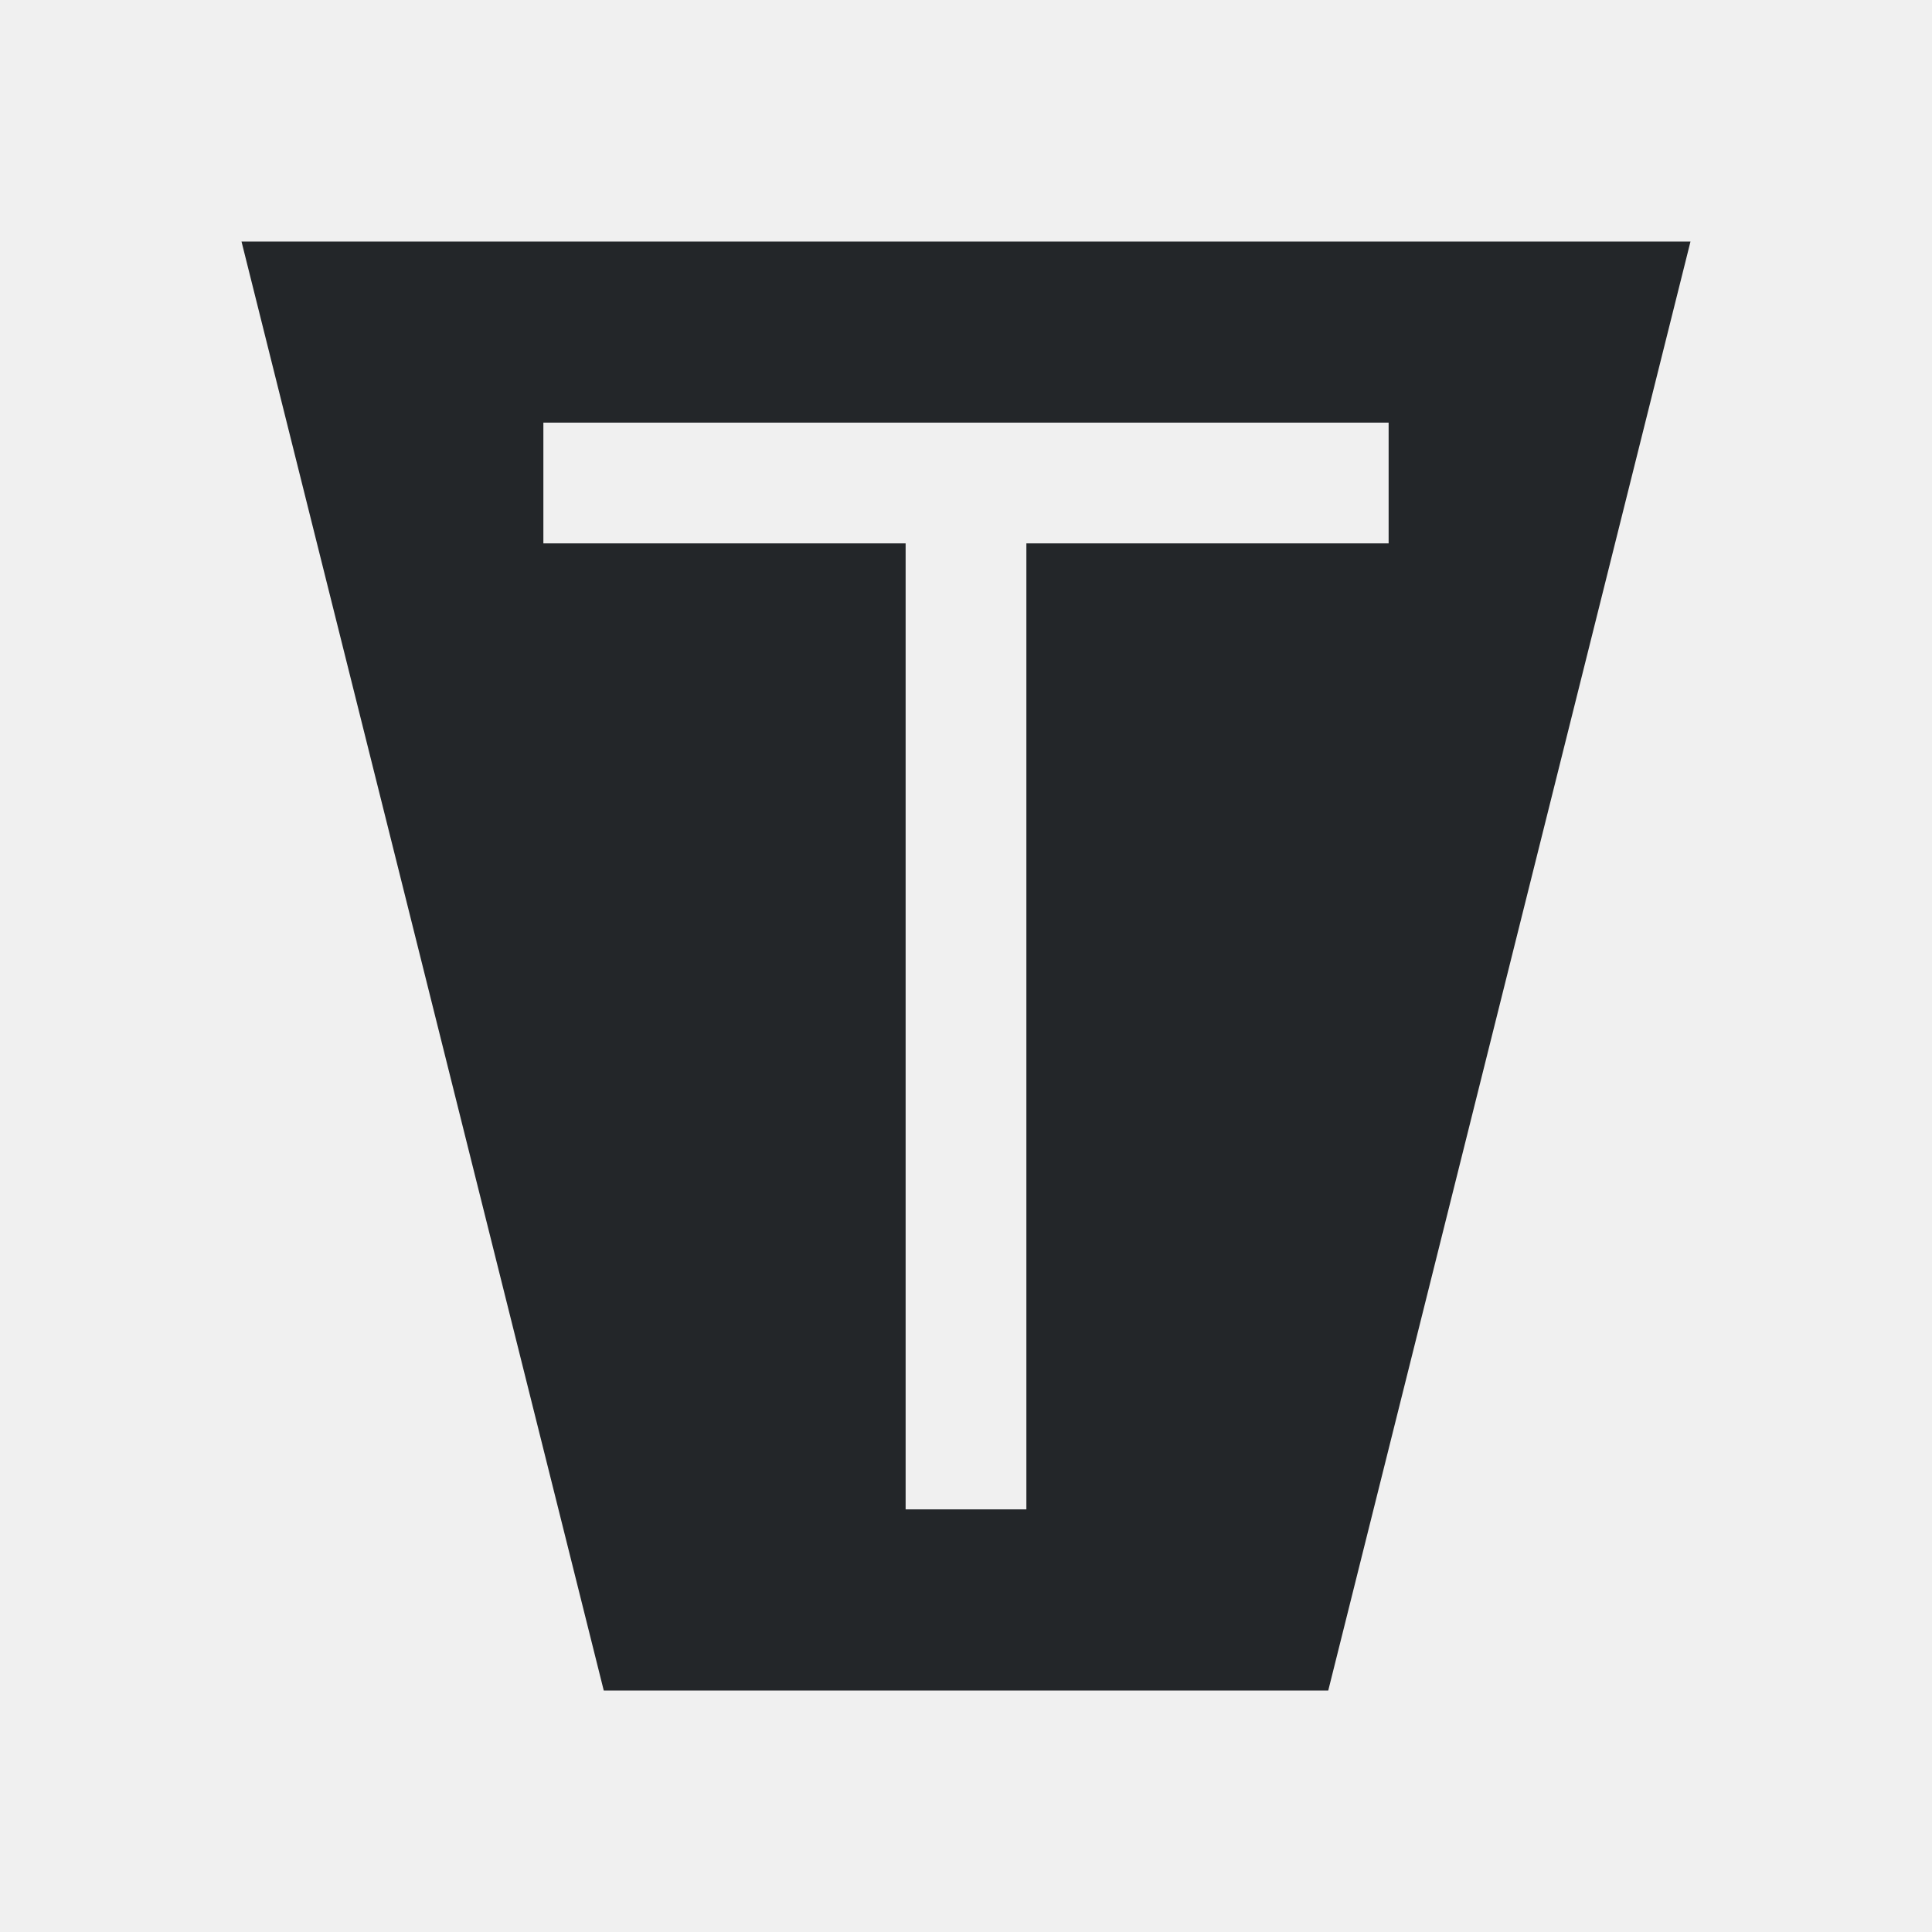
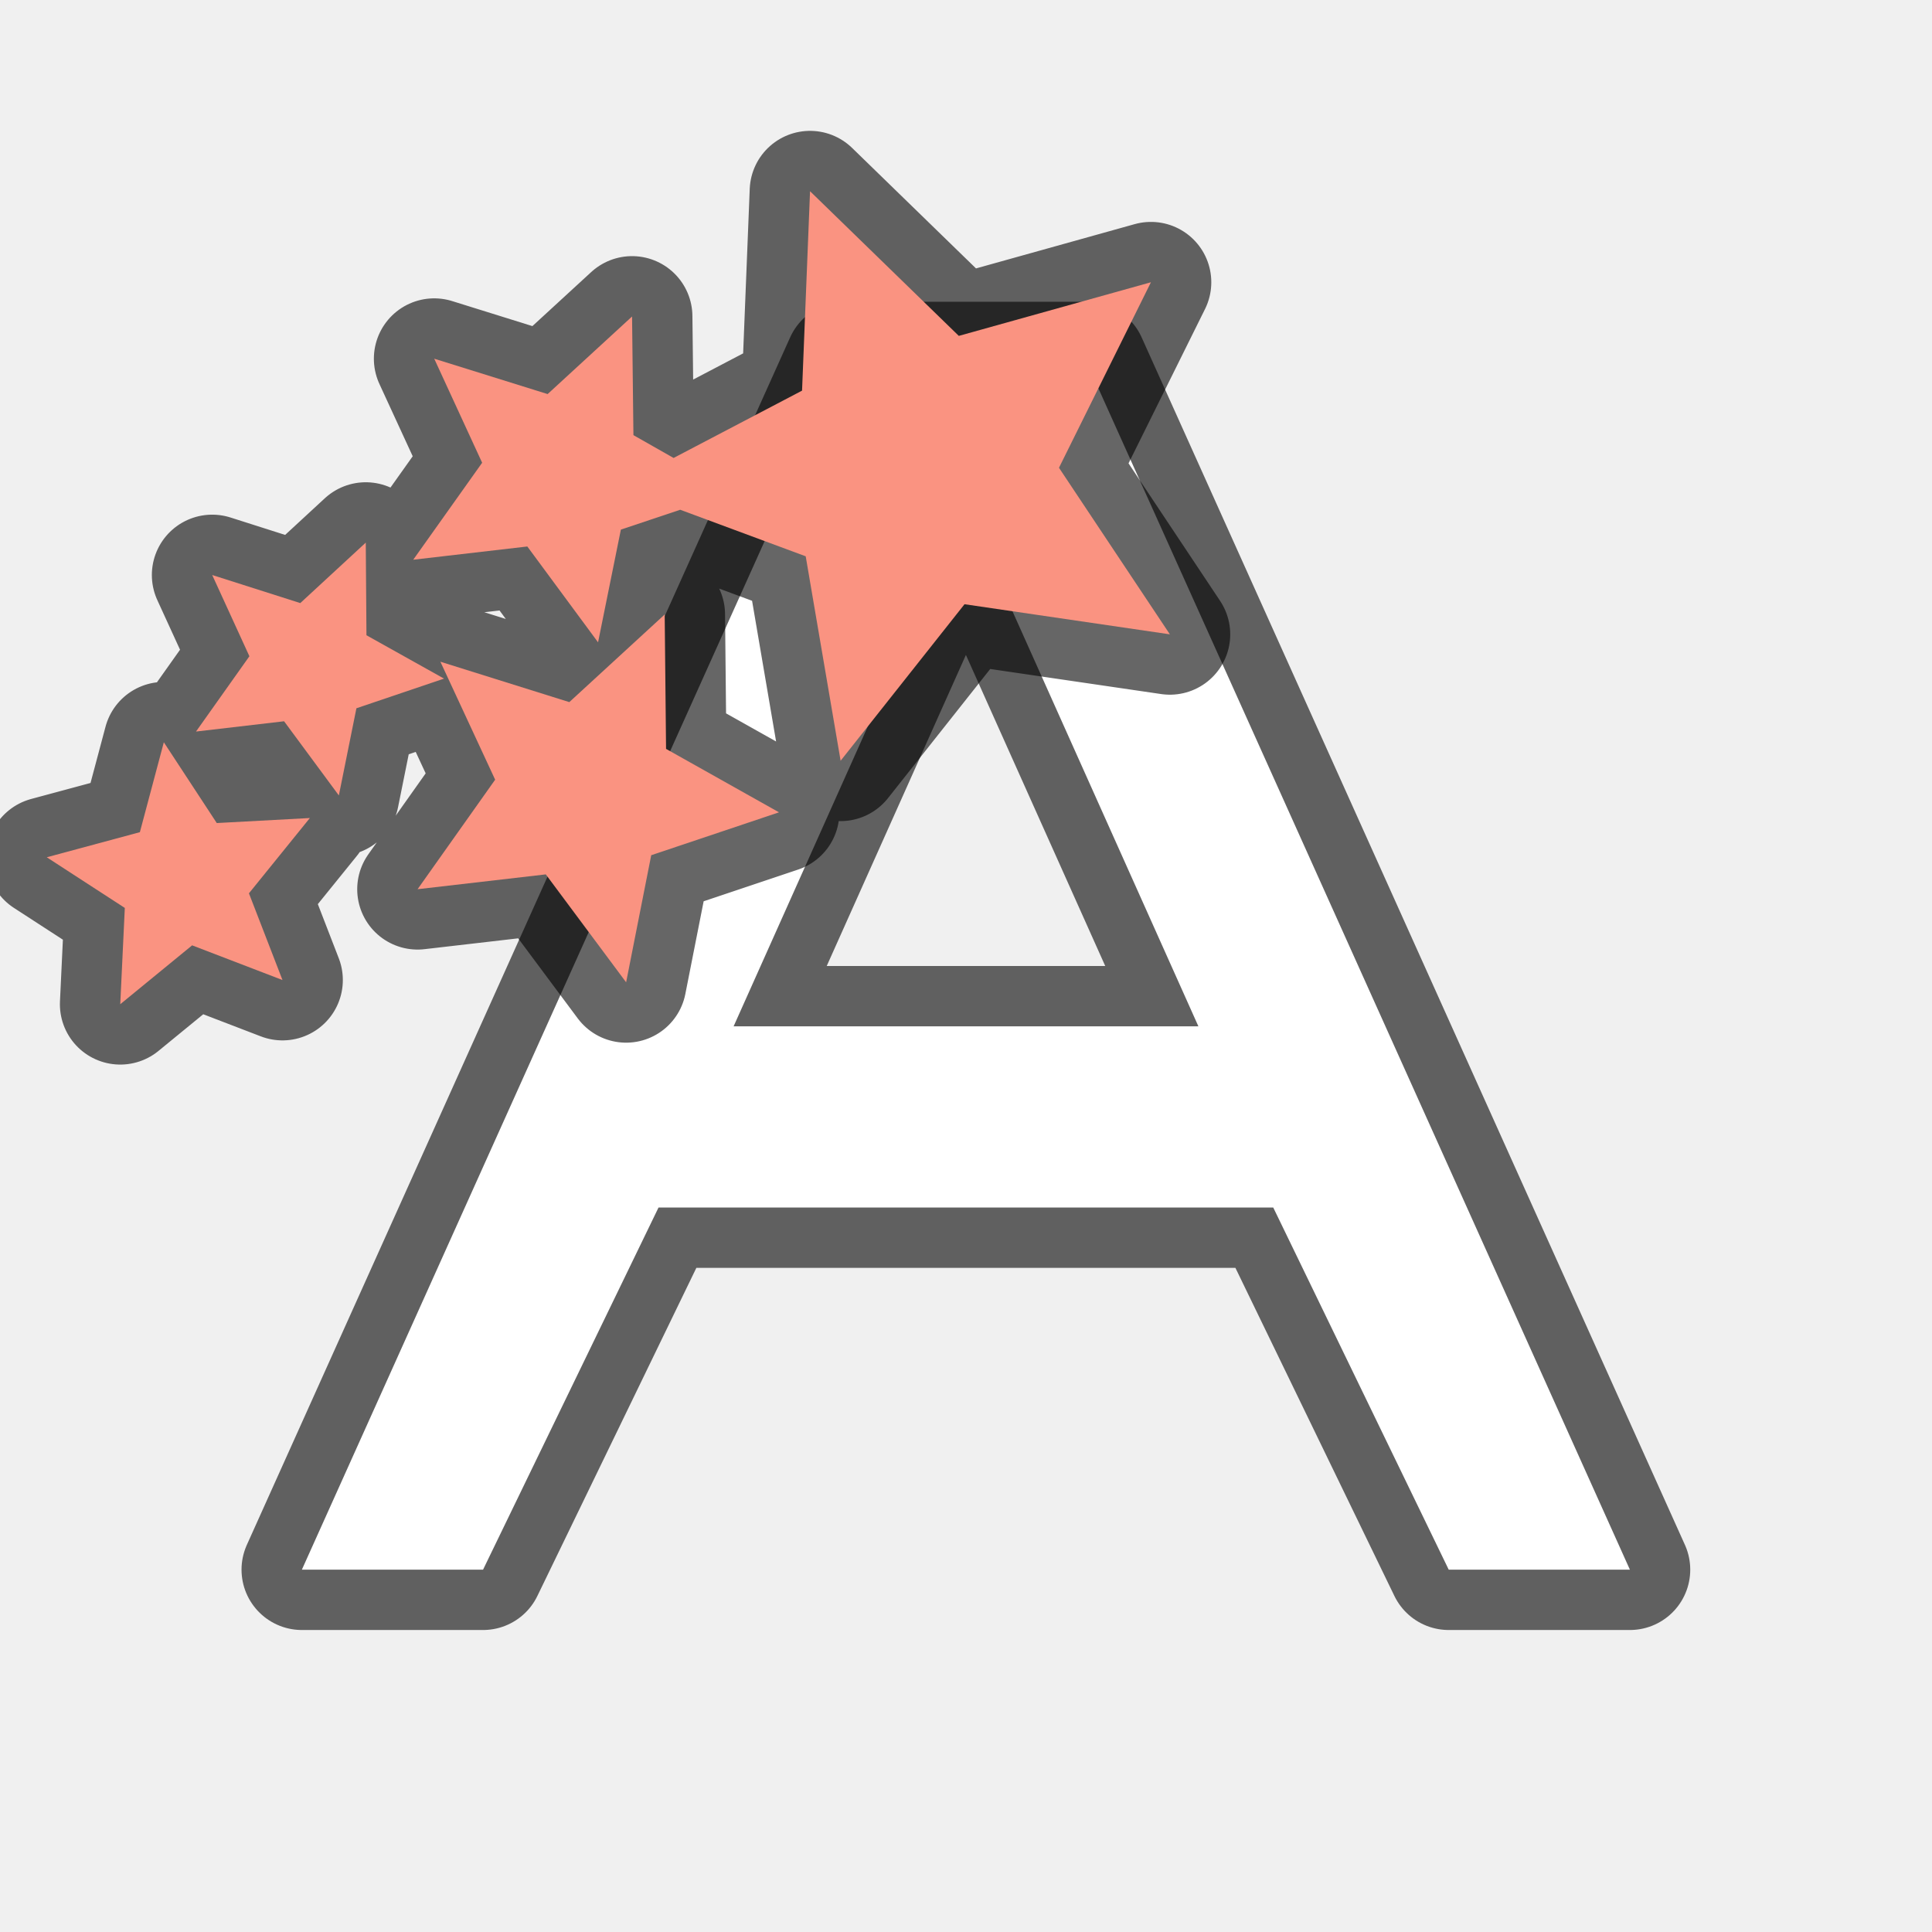
- <svg xmlns="http://www.w3.org/2000/svg" viewBox="0 0 32 32">
-   <path d="m4 4 6 24h12l6-24zm5 3h14v2h-6v16h-2v-16h-6z" fill="#232629" />
+ <svg xmlns="http://www.w3.org/2000/svg" xmlns:xlink="http://www.w3.org/1999/xlink" id="svg43" version="1.1" width="32" viewBox="0 0 8.467 8.467" height="32">
+   <defs id="defs47" />
+   <linearGradient y2="6.982" y1="2.974" x2="3.861" x1="4.097" gradientUnits="userSpaceOnUse" id="a">
+     <stop id="stop2" stop-color="#64baff" offset="0" />
+     <stop id="stop4" stop-color="#3689e6" offset="1" />
+   </linearGradient>
+   <linearGradient y2="4.052" y1="2.027" x2=".443" x1="5.118" gradientUnits="userSpaceOnUse" id="b">
+     <stop id="stop7" stop-color="#fff" offset="0" />
+     <stop id="stop9" stop-opacity="0" stop-color="#fff" offset="1" />
+   </linearGradient>
+   <radialGradient r="7.228" gradientUnits="userSpaceOnUse" gradientTransform="matrix(.58564 0 0 .1281 .372 -1.763)" cy="73.616" cx="6.703" id="c">
+     <stop id="stop12" offset="0" />
+     <stop id="stop14" stop-opacity="0" offset="1" />
+   </radialGradient>
+   <linearGradient y2=".915" y1="4.618" xlink:href="#e" x2="5.228" x1=".264" gradientUnits="userSpaceOnUse" id="d" />
+   <linearGradient id="e">
+     <stop id="stop18" stop-color="#fff3cb" offset="0" />
+     <stop id="stop20" stop-color="#fdde76" offset=".262" />
+     <stop id="stop22" stop-color="#f9c440" offset=".661" />
+     <stop id="stop24" stop-color="#e48b20" offset="1" />
+   </linearGradient>
+   <radialGradient xlink:href="#e" r="14.438" gradientUnits="userSpaceOnUse" gradientTransform="matrix(.136 .32887 -.25782 .113 11.15 .462)" cy="16.563" cx="32.5" id="f" />
+   <filter y="-.162" x="-.193" width="1.387" height="1.324" color-interpolation-filters="sRGB" id="g">
+     <feGaussianBlur id="feGaussianBlur28" stdDeviation=".678" />
+   </filter>
+   <path id="path833" d="m 3.704,1.587 -2.381,5.292 h 0.794 l 0.769,-1.587 h 2.694 l 0.769,1.587 h 0.794 L 4.762,1.587 H 4.233 Z M 4.233,2.223 5.252,4.498 H 4.233 3.215 Z" style="opacity:0.6;fill:#000000;fill-opacity:1;stroke:#000000;stroke-width:0.529;stroke-linejoin:round;stroke-miterlimit:4;stroke-dasharray:none" />
+   <path style="fill:#ffffff;fill-opacity:1;stroke-width:0.265" d="m 3.704,1.587 -2.381,5.292 h 0.794 l 0.769,-1.587 h 2.694 l 0.769,1.587 h 0.794 L 4.762,1.587 H 4.233 Z M 4.233,2.223 5.252,4.498 H 4.233 3.215 Z" id="path2" />
+   <path d="m3.55.838-.035.874-.563.295-.176-.1-.006-.52-.37.34-.497-.155.21.456-.302.425.5-.058.31.42.1-.494.26-.087.55.204.153.896.543-.686.9.132-.486-.73.403-.813-.842.235zm-1.947 1.54-.287.265-.386-.123.163.356-.234.33.386-.045.24.325.077-.382.384-.13-.34-.19zm1.31.315-.418.384-.565-.177.24.517-.34.48.562-.065.352.473.11-.557.56-.188-.495-.278zm-2.195.56-.105.394-.408.11.342.222-.02.422.315-.258.396.152-.147-.38.267-.33-.408.022z" fill="url(#d)" id="path882" style="fill:#000000;fill-opacity:1;stroke:#000000;stroke-width:0.529;stroke-linejoin:round;opacity:0.6" />
+   <path style="fill:#fa9381;fill-opacity:1" id="path39" fill="url(#d)" d="m3.55.838-.035.874-.563.295-.176-.1-.006-.52-.37.34-.497-.155.21.456-.302.425.5-.058.31.42.1-.494.26-.087.55.204.153.896.543-.686.9.132-.486-.73.403-.813-.842.235zm-1.947 1.54-.287.265-.386-.123.163.356-.234.33.386-.045.24.325.077-.382.384-.13-.34-.19zm1.31.315-.418.384-.565-.177.24.517-.34.48.562-.065.352.473.11-.557.56-.188-.495-.278zm-2.195.56-.105.394-.408.11.342.222-.02.422.315-.258.396.152-.147-.38.267-.33-.408.022z" />
</svg>
